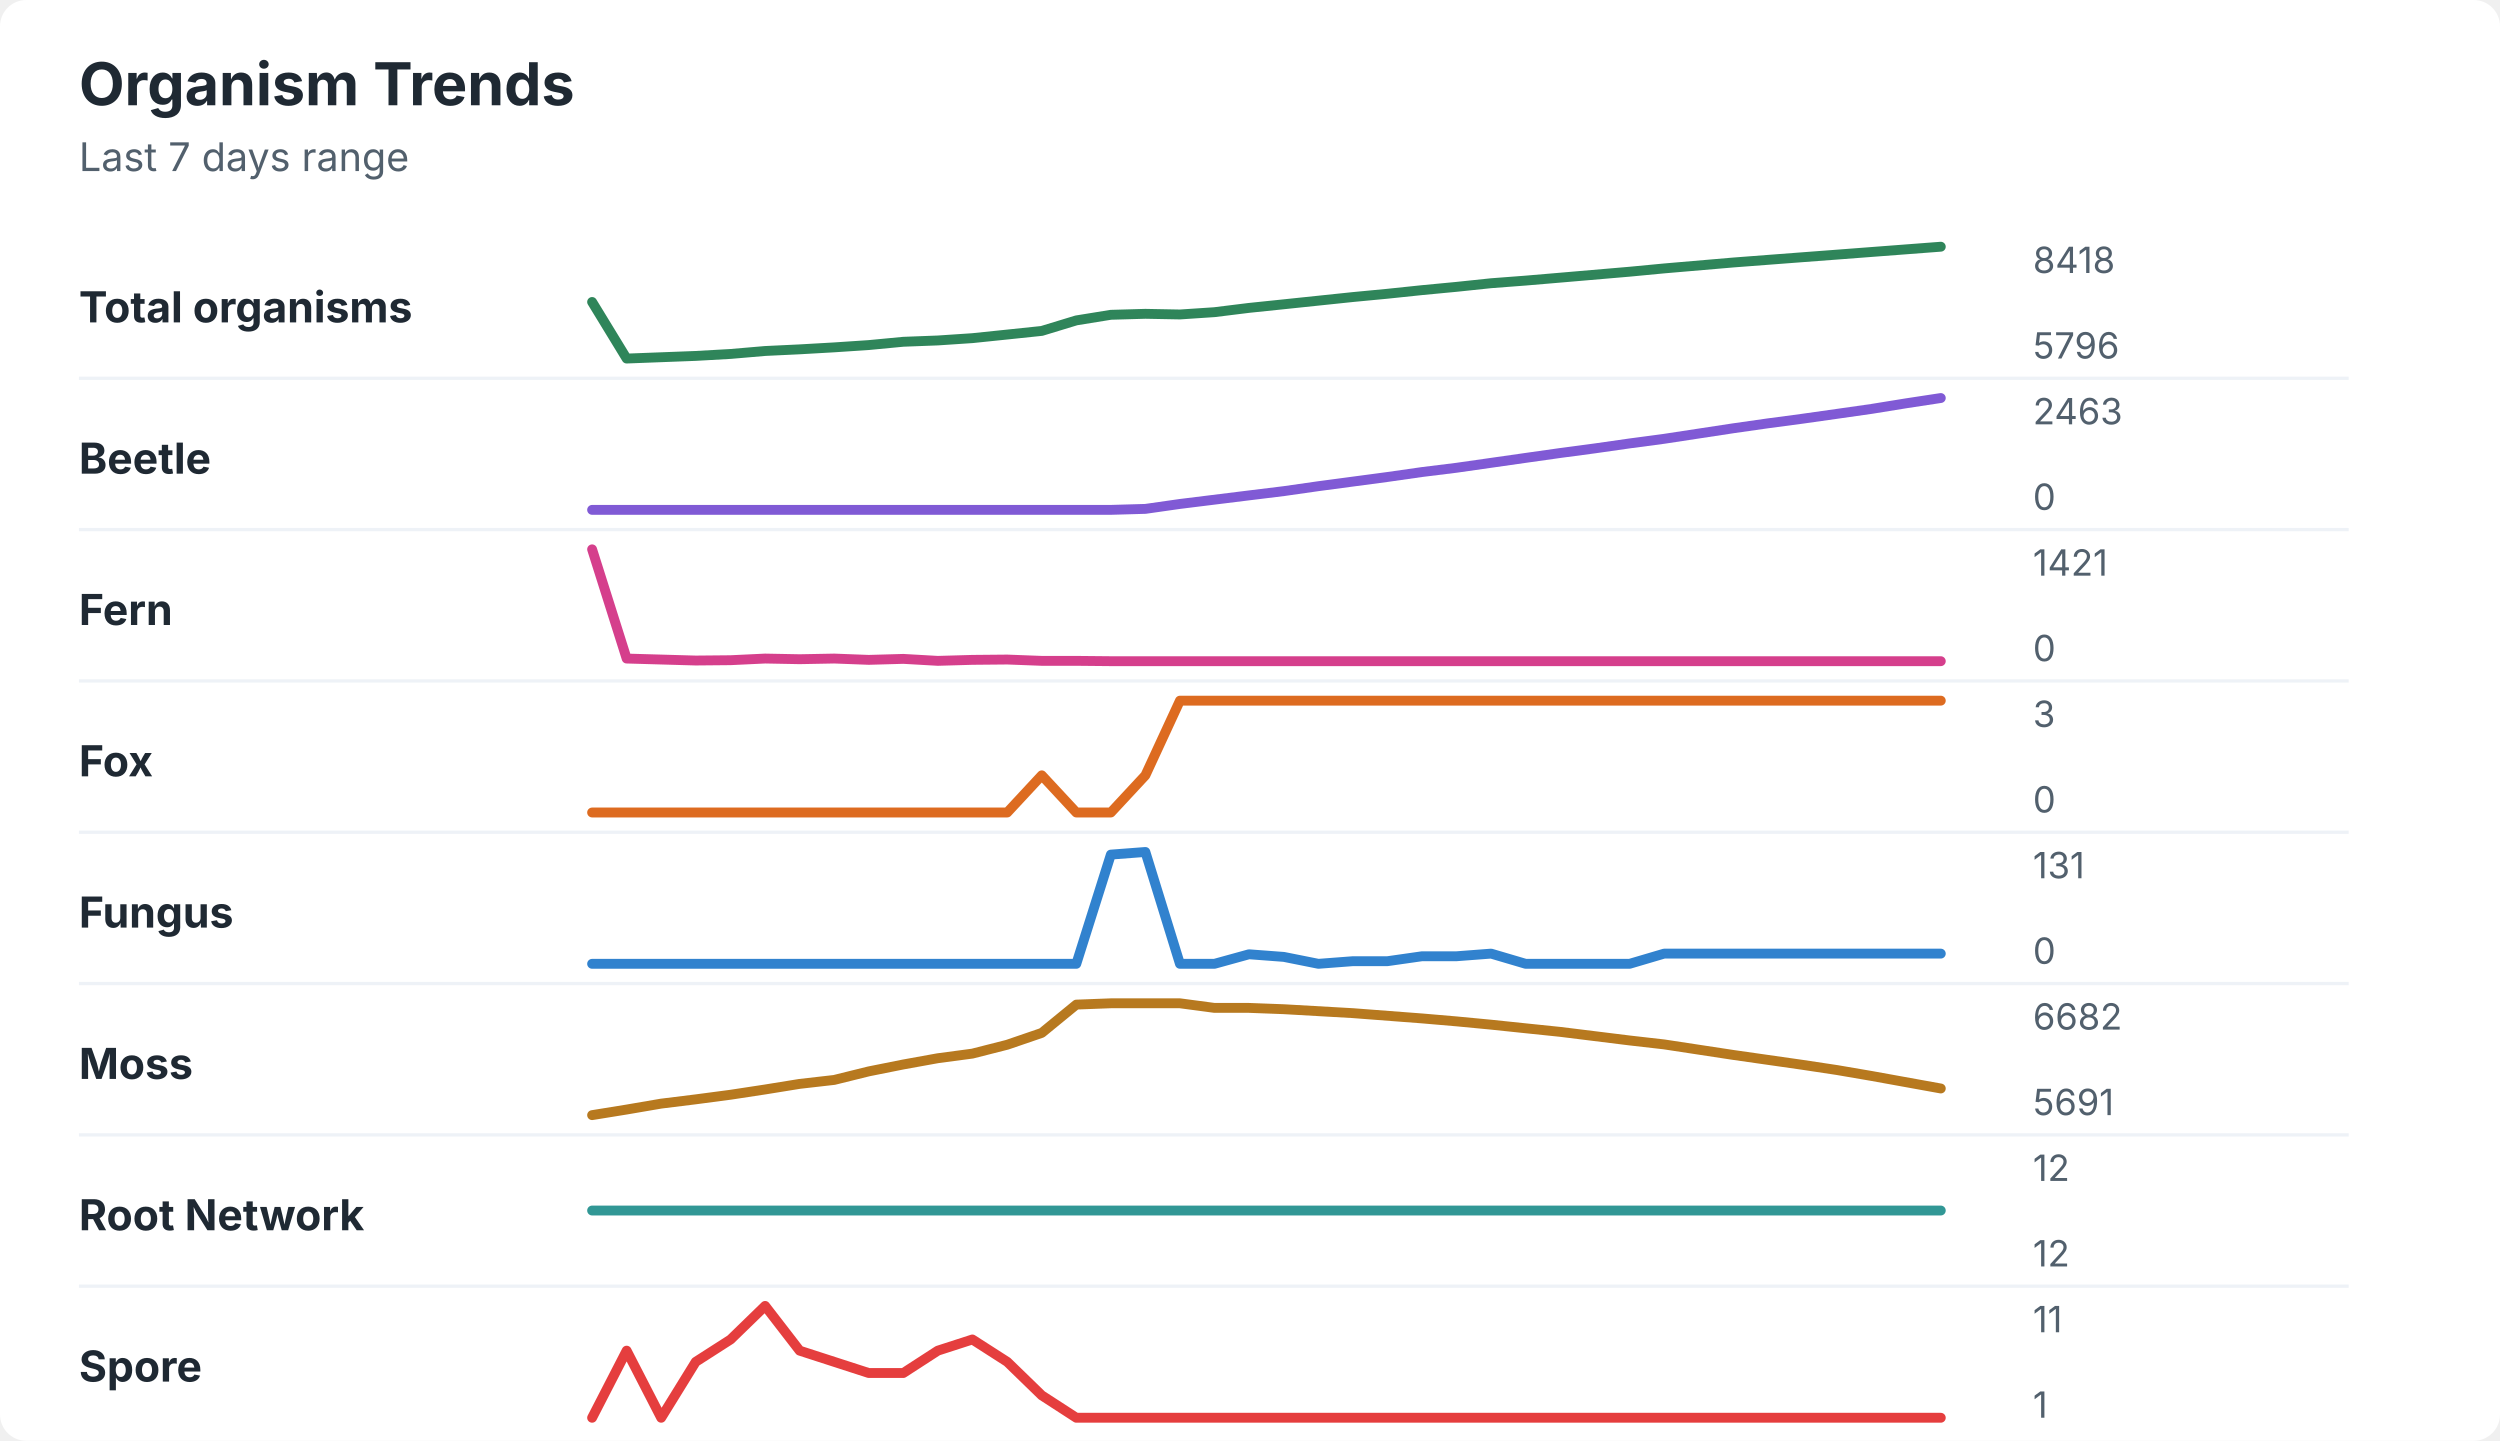
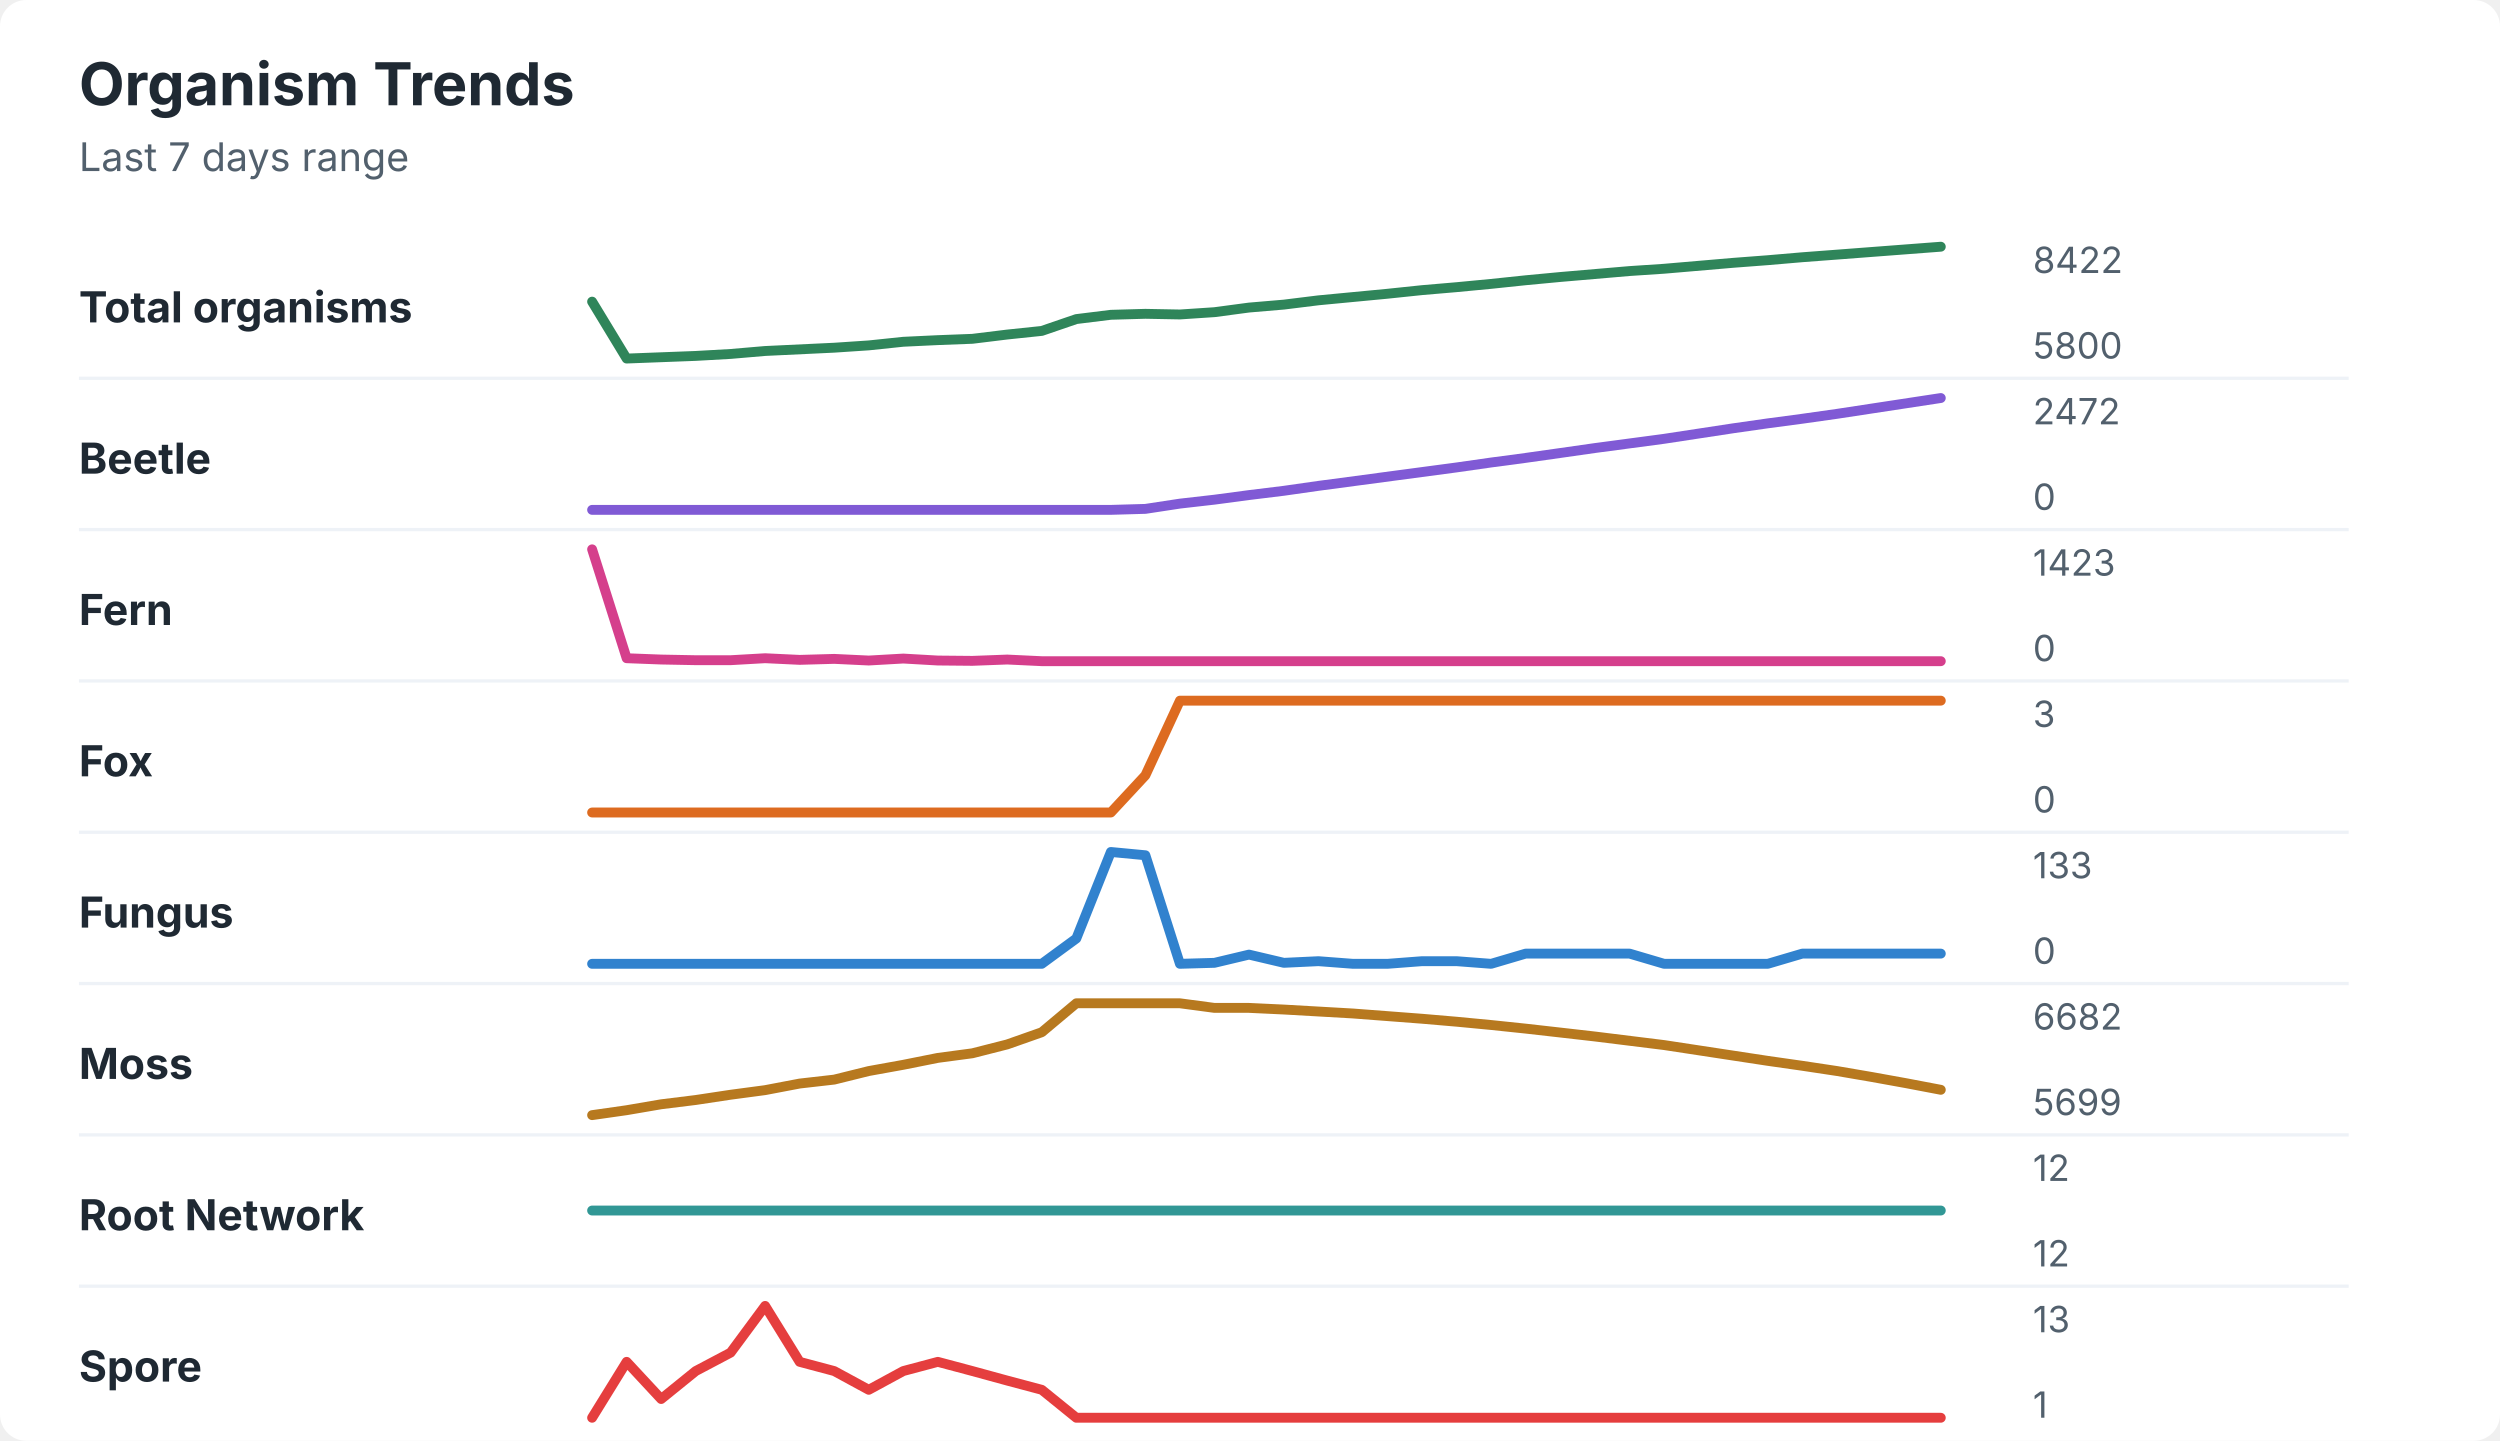
<svg xmlns="http://www.w3.org/2000/svg" width="760" height="438" viewBox="0 0 760 438" role="img" aria-labelledby="title desc">
  <rect width="760" height="438" rx="8" fill="#ffffff" />
  <style>
    text { font-family: -apple-system, BlinkMacSystemFont, "Segoe UI", sans-serif; }
    .title { font-size: 18px; font-weight: 700; fill: #1f2933; }
    .subtitle { font-size: 12px; fill: #52606d; }
    .label { font-size: 13px; font-weight: 650; fill: #1f2933; }
    .axis-value { font-size: 11px; fill: #52606d; }
    .separator { stroke: #eef2f7; stroke-width: 1; }
  </style>
  <text x="24" y="32" class="title">Organism Trends</text>
  <text x="24" y="52" class="subtitle">Last 7 days range</text>
  <text x="24" y="98" class="label">Total organisms</text>
-   <polyline points="180.0,91.8 190.5,109.0 201.0,108.6 211.5,108.2 222.1,107.6 232.6,106.7 243.1,106.2 253.6,105.6 264.1,104.9 274.6,103.9 285.1,103.5 295.6,102.8 306.2,101.7 316.7,100.6 327.2,97.4 337.7,95.7 348.2,95.4 358.7,95.6 369.2,94.9 379.7,93.6 390.3,92.5 400.8,91.4 411.3,90.3 421.8,89.3 432.3,88.2 442.8,87.2 453.3,86.1 463.8,85.3 474.4,84.4 484.9,83.5 495.4,82.6 505.9,81.6 516.4,80.7 526.9,79.8 537.4,79.0 547.9,78.2 558.5,77.4 569.0,76.6 579.5,75.8 590.0,75.0 " fill="none" stroke="#2f855a" stroke-width="3" stroke-linecap="round" stroke-linejoin="round" />
-   <text x="618" y="83" class="axis-value">8418</text>
-   <text x="618" y="109" class="axis-value">5796</text>
+   <polyline points="180.0,91.7 190.5,109.0 201.0,108.6 211.5,108.2 222.1,107.6 232.6,106.7 243.1,106.2 253.6,105.7 264.1,105.0 274.6,103.9 285.1,103.4 295.6,103.0 306.2,101.7 316.7,100.6 327.2,97.0 337.7,95.7 348.2,95.4 358.7,95.6 369.2,94.9 379.7,93.5 390.3,92.6 400.8,91.3 411.3,90.3 421.8,89.3 432.3,88.2 442.8,87.3 453.3,86.3 463.8,85.2 474.4,84.2 484.9,83.3 495.4,82.4 505.9,81.7 516.4,80.8 526.9,79.9 537.4,79.1 547.9,78.2 558.5,77.4 569.0,76.6 579.5,75.8 590.0,75.0 " fill="none" stroke="#2f855a" stroke-width="3" stroke-linecap="round" stroke-linejoin="round" />
+   <text x="618" y="83" class="axis-value">8422</text>
+   <text x="618" y="109" class="axis-value">5800</text>
  <line x1="24" y1="115.0" x2="714" y2="115.0" class="separator" />
  <text x="24" y="144" class="label">Beetle</text>
-   <polyline points="180.0,155.0 190.5,155.0 201.0,155.0 211.5,155.0 222.1,155.0 232.6,155.0 243.1,155.0 253.6,155.0 264.1,155.0 274.6,155.0 285.1,155.0 295.6,155.0 306.2,155.0 316.7,155.0 327.2,155.0 337.7,155.0 348.2,154.7 358.7,153.2 369.2,151.9 379.7,150.6 390.3,149.3 400.8,147.8 411.3,146.4 421.8,145.0 432.3,143.5 442.8,142.2 453.3,140.7 463.8,139.2 474.4,137.7 484.9,136.3 495.4,134.8 505.9,133.4 516.4,131.8 526.9,130.2 537.4,128.7 547.9,127.3 558.5,125.8 569.0,124.3 579.5,122.6 590.0,121.0 " fill="none" stroke="#805ad5" stroke-width="3" stroke-linecap="round" stroke-linejoin="round" />
-   <text x="618" y="129" class="axis-value">2463</text>
+   <polyline points="180.0,155.0 190.5,155.0 201.0,155.0 211.5,155.0 222.1,155.0 232.6,155.0 243.1,155.0 253.6,155.0 264.1,155.0 274.6,155.0 285.1,155.0 295.6,155.0 306.2,155.0 316.7,155.0 327.2,155.0 337.7,155.0 348.2,154.7 358.7,153.1 369.2,151.9 379.7,150.5 390.3,149.2 400.8,147.7 411.3,146.3 421.8,144.9 432.3,143.5 442.8,142.1 453.3,140.6 463.8,139.2 474.4,137.7 484.9,136.2 495.4,134.8 505.9,133.4 516.4,131.8 526.9,130.2 537.4,128.7 547.9,127.3 558.5,125.8 569.0,124.2 579.5,122.6 590.0,121.0 " fill="none" stroke="#805ad5" stroke-width="3" stroke-linecap="round" stroke-linejoin="round" />
+   <text x="618" y="129" class="axis-value">2472</text>
  <text x="618" y="155" class="axis-value">0</text>
  <line x1="24" y1="161.0" x2="714" y2="161.0" class="separator" />
  <text x="24" y="190" class="label">Fern</text>
-   <polyline points="180.0,167.0 190.5,200.2 201.0,200.5 211.5,200.8 222.1,200.7 232.6,200.2 243.1,200.4 253.6,200.2 264.1,200.6 274.6,200.3 285.1,200.9 295.6,200.6 306.2,200.5 316.7,200.9 327.2,200.9 337.7,201.0 348.2,201.0 358.7,201.0 369.2,201.0 379.7,201.0 390.3,201.0 400.8,201.0 411.3,201.0 421.8,201.0 432.3,201.0 442.8,201.0 453.3,201.0 463.8,201.0 474.4,201.0 484.9,201.0 495.4,201.0 505.9,201.0 516.4,201.0 526.9,201.0 537.4,201.0 547.9,201.0 558.5,201.0 569.0,201.0 579.5,201.0 590.0,201.0 " fill="none" stroke="#d53f8c" stroke-width="3" stroke-linecap="round" stroke-linejoin="round" />
-   <text x="618" y="175" class="axis-value">1421</text>
+   <polyline points="180.0,167.0 190.5,200.1 201.0,200.5 211.5,200.7 222.1,200.7 232.6,200.1 243.1,200.6 253.6,200.3 264.1,200.8 274.6,200.2 285.1,200.8 295.6,200.9 306.2,200.5 316.7,201.0 327.2,201.0 337.7,201.0 348.2,201.0 358.7,201.0 369.2,201.0 379.7,201.0 390.3,201.0 400.8,201.0 411.3,201.0 421.8,201.0 432.3,201.0 442.8,201.0 453.3,201.0 463.8,201.0 474.4,201.0 484.9,201.0 495.4,201.0 505.9,201.0 516.4,201.0 526.9,201.0 537.4,201.0 547.9,201.0 558.5,201.0 569.0,201.0 579.5,201.0 590.0,201.0 " fill="none" stroke="#d53f8c" stroke-width="3" stroke-linecap="round" stroke-linejoin="round" />
+   <text x="618" y="175" class="axis-value">1423</text>
  <text x="618" y="201" class="axis-value">0</text>
  <line x1="24" y1="207.0" x2="714" y2="207.0" class="separator" />
  <text x="24" y="236" class="label">Fox</text>
-   <polyline points="180.0,247.0 190.5,247.0 201.0,247.0 211.5,247.0 222.1,247.0 232.6,247.0 243.1,247.0 253.6,247.0 264.1,247.0 274.6,247.0 285.1,247.0 295.6,247.0 306.2,247.0 316.7,235.7 327.2,247.0 337.7,247.0 348.2,235.7 358.7,213.0 369.2,213.0 379.7,213.0 390.3,213.0 400.8,213.0 411.3,213.0 421.8,213.0 432.3,213.0 442.8,213.0 453.3,213.0 463.8,213.0 474.4,213.0 484.9,213.0 495.4,213.0 505.9,213.0 516.4,213.0 526.9,213.0 537.4,213.0 547.9,213.0 558.5,213.0 569.0,213.0 579.5,213.0 590.0,213.0 " fill="none" stroke="#dd6b20" stroke-width="3" stroke-linecap="round" stroke-linejoin="round" />
+   <polyline points="180.0,247.0 190.5,247.0 201.0,247.0 211.5,247.0 222.1,247.0 232.6,247.0 243.1,247.0 253.6,247.0 264.1,247.0 274.6,247.0 285.1,247.0 295.6,247.0 306.2,247.0 316.7,247.0 327.2,247.0 337.7,247.0 348.2,235.7 358.7,213.0 369.2,213.0 379.7,213.0 390.3,213.0 400.8,213.0 411.3,213.0 421.8,213.0 432.3,213.0 442.8,213.0 453.3,213.0 463.8,213.0 474.4,213.0 484.9,213.0 495.4,213.0 505.9,213.0 516.4,213.0 526.9,213.0 537.4,213.0 547.9,213.0 558.5,213.0 569.0,213.0 579.5,213.0 590.0,213.0 " fill="none" stroke="#dd6b20" stroke-width="3" stroke-linecap="round" stroke-linejoin="round" />
  <text x="618" y="221" class="axis-value">3</text>
  <text x="618" y="247" class="axis-value">0</text>
  <line x1="24" y1="253.0" x2="714" y2="253.0" class="separator" />
  <text x="24" y="282" class="label">Fungus</text>
-   <polyline points="180.0,293.0 190.5,293.0 201.0,293.0 211.5,293.0 222.1,293.0 232.6,293.0 243.1,293.0 253.6,293.0 264.1,293.0 274.6,293.0 285.1,293.0 295.6,293.0 306.2,293.0 316.7,293.0 327.2,293.0 337.7,259.8 348.2,259.0 358.7,293.0 369.2,293.0 379.7,290.1 390.3,290.9 400.8,293.0 411.3,292.2 421.8,292.2 432.3,290.7 442.8,290.7 453.3,289.9 463.8,293.0 474.4,293.0 484.9,293.0 495.4,293.0 505.9,289.9 516.4,289.9 526.9,289.9 537.4,289.9 547.9,289.9 558.5,289.9 569.0,289.9 579.5,289.9 590.0,289.9 " fill="none" stroke="#3182ce" stroke-width="3" stroke-linecap="round" stroke-linejoin="round" />
-   <text x="618" y="267" class="axis-value">131</text>
+   <polyline points="180.0,293.0 190.5,293.0 201.0,293.0 211.5,293.0 222.1,293.0 232.6,293.0 243.1,293.0 253.6,293.0 264.1,293.0 274.6,293.0 285.1,293.0 295.6,293.0 306.2,293.0 316.7,293.0 327.2,285.3 337.7,259.0 348.2,260.0 358.7,293.0 369.2,292.7 379.7,290.2 390.3,292.7 400.8,292.2 411.3,293.0 421.8,293.0 432.3,292.2 442.8,292.2 453.3,293.0 463.8,289.9 474.4,289.9 484.9,289.9 495.4,289.9 505.9,293.0 516.4,293.0 526.9,293.0 537.4,293.0 547.9,289.9 558.5,289.9 569.0,289.9 579.5,289.9 590.0,289.9 " fill="none" stroke="#3182ce" stroke-width="3" stroke-linecap="round" stroke-linejoin="round" />
+   <text x="618" y="267" class="axis-value">133</text>
  <text x="618" y="293" class="axis-value">0</text>
  <line x1="24" y1="299.0" x2="714" y2="299.0" class="separator" />
  <text x="24" y="328" class="label">Moss</text>
-   <polyline points="180.0,339.0 190.5,337.3 201.0,335.5 211.5,334.2 222.1,332.8 232.6,331.2 243.1,329.5 253.6,328.3 264.1,325.7 274.6,323.6 285.1,321.7 295.6,320.3 306.2,317.6 316.7,314.0 327.2,305.4 337.7,305.0 348.2,305.0 358.7,305.0 369.2,306.4 379.7,306.4 390.3,306.8 400.8,307.4 411.3,308.0 421.8,308.8 432.3,309.6 442.8,310.5 453.3,311.5 463.8,312.6 474.4,313.7 484.9,315.0 495.4,316.3 505.9,317.5 516.4,319.1 526.9,320.7 537.4,322.2 547.9,323.7 558.5,325.3 569.0,327.1 579.5,329.0 590.0,330.9 " fill="none" stroke="#b7791f" stroke-width="3" stroke-linecap="round" stroke-linejoin="round" />
+   <polyline points="180.0,339.0 190.5,337.5 201.0,335.7 211.5,334.4 222.1,332.8 232.6,331.4 243.1,329.4 253.6,328.2 264.1,325.6 274.6,323.7 285.1,321.6 295.6,320.2 306.2,317.5 316.7,313.8 327.2,305.0 337.7,305.0 348.2,305.0 358.7,305.0 369.2,306.4 379.7,306.4 390.3,306.9 400.8,307.5 411.3,308.1 421.8,308.9 432.3,309.7 442.8,310.6 453.3,311.6 463.8,312.7 474.4,313.9 484.9,315.1 495.4,316.4 505.9,317.7 516.4,319.3 526.9,320.9 537.4,322.5 547.9,324.0 558.5,325.6 569.0,327.4 579.5,329.3 590.0,331.3 " fill="none" stroke="#b7791f" stroke-width="3" stroke-linecap="round" stroke-linejoin="round" />
  <text x="618" y="313" class="axis-value">6682</text>
-   <text x="618" y="339" class="axis-value">5691</text>
+   <text x="618" y="339" class="axis-value">5699</text>
  <line x1="24" y1="345.0" x2="714" y2="345.0" class="separator" />
  <text x="24" y="374" class="label">Root Network</text>
  <polyline points="180.0,368.0 190.5,368.0 201.0,368.0 211.5,368.0 222.1,368.0 232.6,368.0 243.1,368.0 253.6,368.0 264.1,368.0 274.6,368.0 285.1,368.0 295.6,368.0 306.2,368.0 316.7,368.0 327.2,368.0 337.7,368.0 348.2,368.0 358.7,368.0 369.2,368.0 379.7,368.0 390.3,368.0 400.8,368.0 411.3,368.0 421.8,368.0 432.3,368.0 442.8,368.0 453.3,368.0 463.8,368.0 474.4,368.0 484.9,368.0 495.4,368.0 505.9,368.0 516.4,368.0 526.9,368.0 537.4,368.0 547.9,368.0 558.5,368.0 569.0,368.0 579.5,368.0 590.0,368.0 " fill="none" stroke="#319795" stroke-width="3" stroke-linecap="round" stroke-linejoin="round" />
  <text x="618" y="359" class="axis-value">12</text>
  <text x="618" y="385" class="axis-value">12</text>
  <line x1="24" y1="391.0" x2="714" y2="391.0" class="separator" />
  <text x="24" y="420" class="label">Spore</text>
-   <polyline points="180.0,431.0 190.5,410.6 201.0,431.0 211.5,414.0 222.1,407.2 232.6,397.0 243.1,410.6 253.6,414.0 264.1,417.4 274.6,417.4 285.1,410.6 295.6,407.2 306.2,414.0 316.7,424.2 327.2,431.0 337.7,431.0 348.2,431.0 358.7,431.0 369.2,431.0 379.7,431.0 390.3,431.0 400.8,431.0 411.3,431.0 421.8,431.0 432.3,431.0 442.8,431.0 453.3,431.0 463.8,431.0 474.4,431.0 484.9,431.0 495.4,431.0 505.9,431.0 516.4,431.0 526.9,431.0 537.4,431.0 547.9,431.0 558.5,431.0 569.0,431.0 579.5,431.0 590.0,431.0 " fill="none" stroke="#e53e3e" stroke-width="3" stroke-linecap="round" stroke-linejoin="round" />
-   <text x="618" y="405" class="axis-value">11</text>
+   <polyline points="180.0,431.0 190.5,414.0 201.0,425.3 211.5,416.8 222.1,411.2 232.6,397.0 243.1,414.0 253.6,416.8 264.1,422.5 274.6,416.8 285.1,414.0 295.6,416.8 306.2,419.7 316.7,422.5 327.2,431.0 337.7,431.0 348.2,431.0 358.7,431.0 369.2,431.0 379.7,431.0 390.3,431.0 400.8,431.0 411.3,431.0 421.8,431.0 432.3,431.0 442.8,431.0 453.3,431.0 463.8,431.0 474.4,431.0 484.9,431.0 495.4,431.0 505.9,431.0 516.4,431.0 526.9,431.0 537.4,431.0 547.9,431.0 558.5,431.0 569.0,431.0 579.5,431.0 590.0,431.0 " fill="none" stroke="#e53e3e" stroke-width="3" stroke-linecap="round" stroke-linejoin="round" />
+   <text x="618" y="405" class="axis-value">13</text>
  <text x="618" y="431" class="axis-value">1</text>
</svg>
